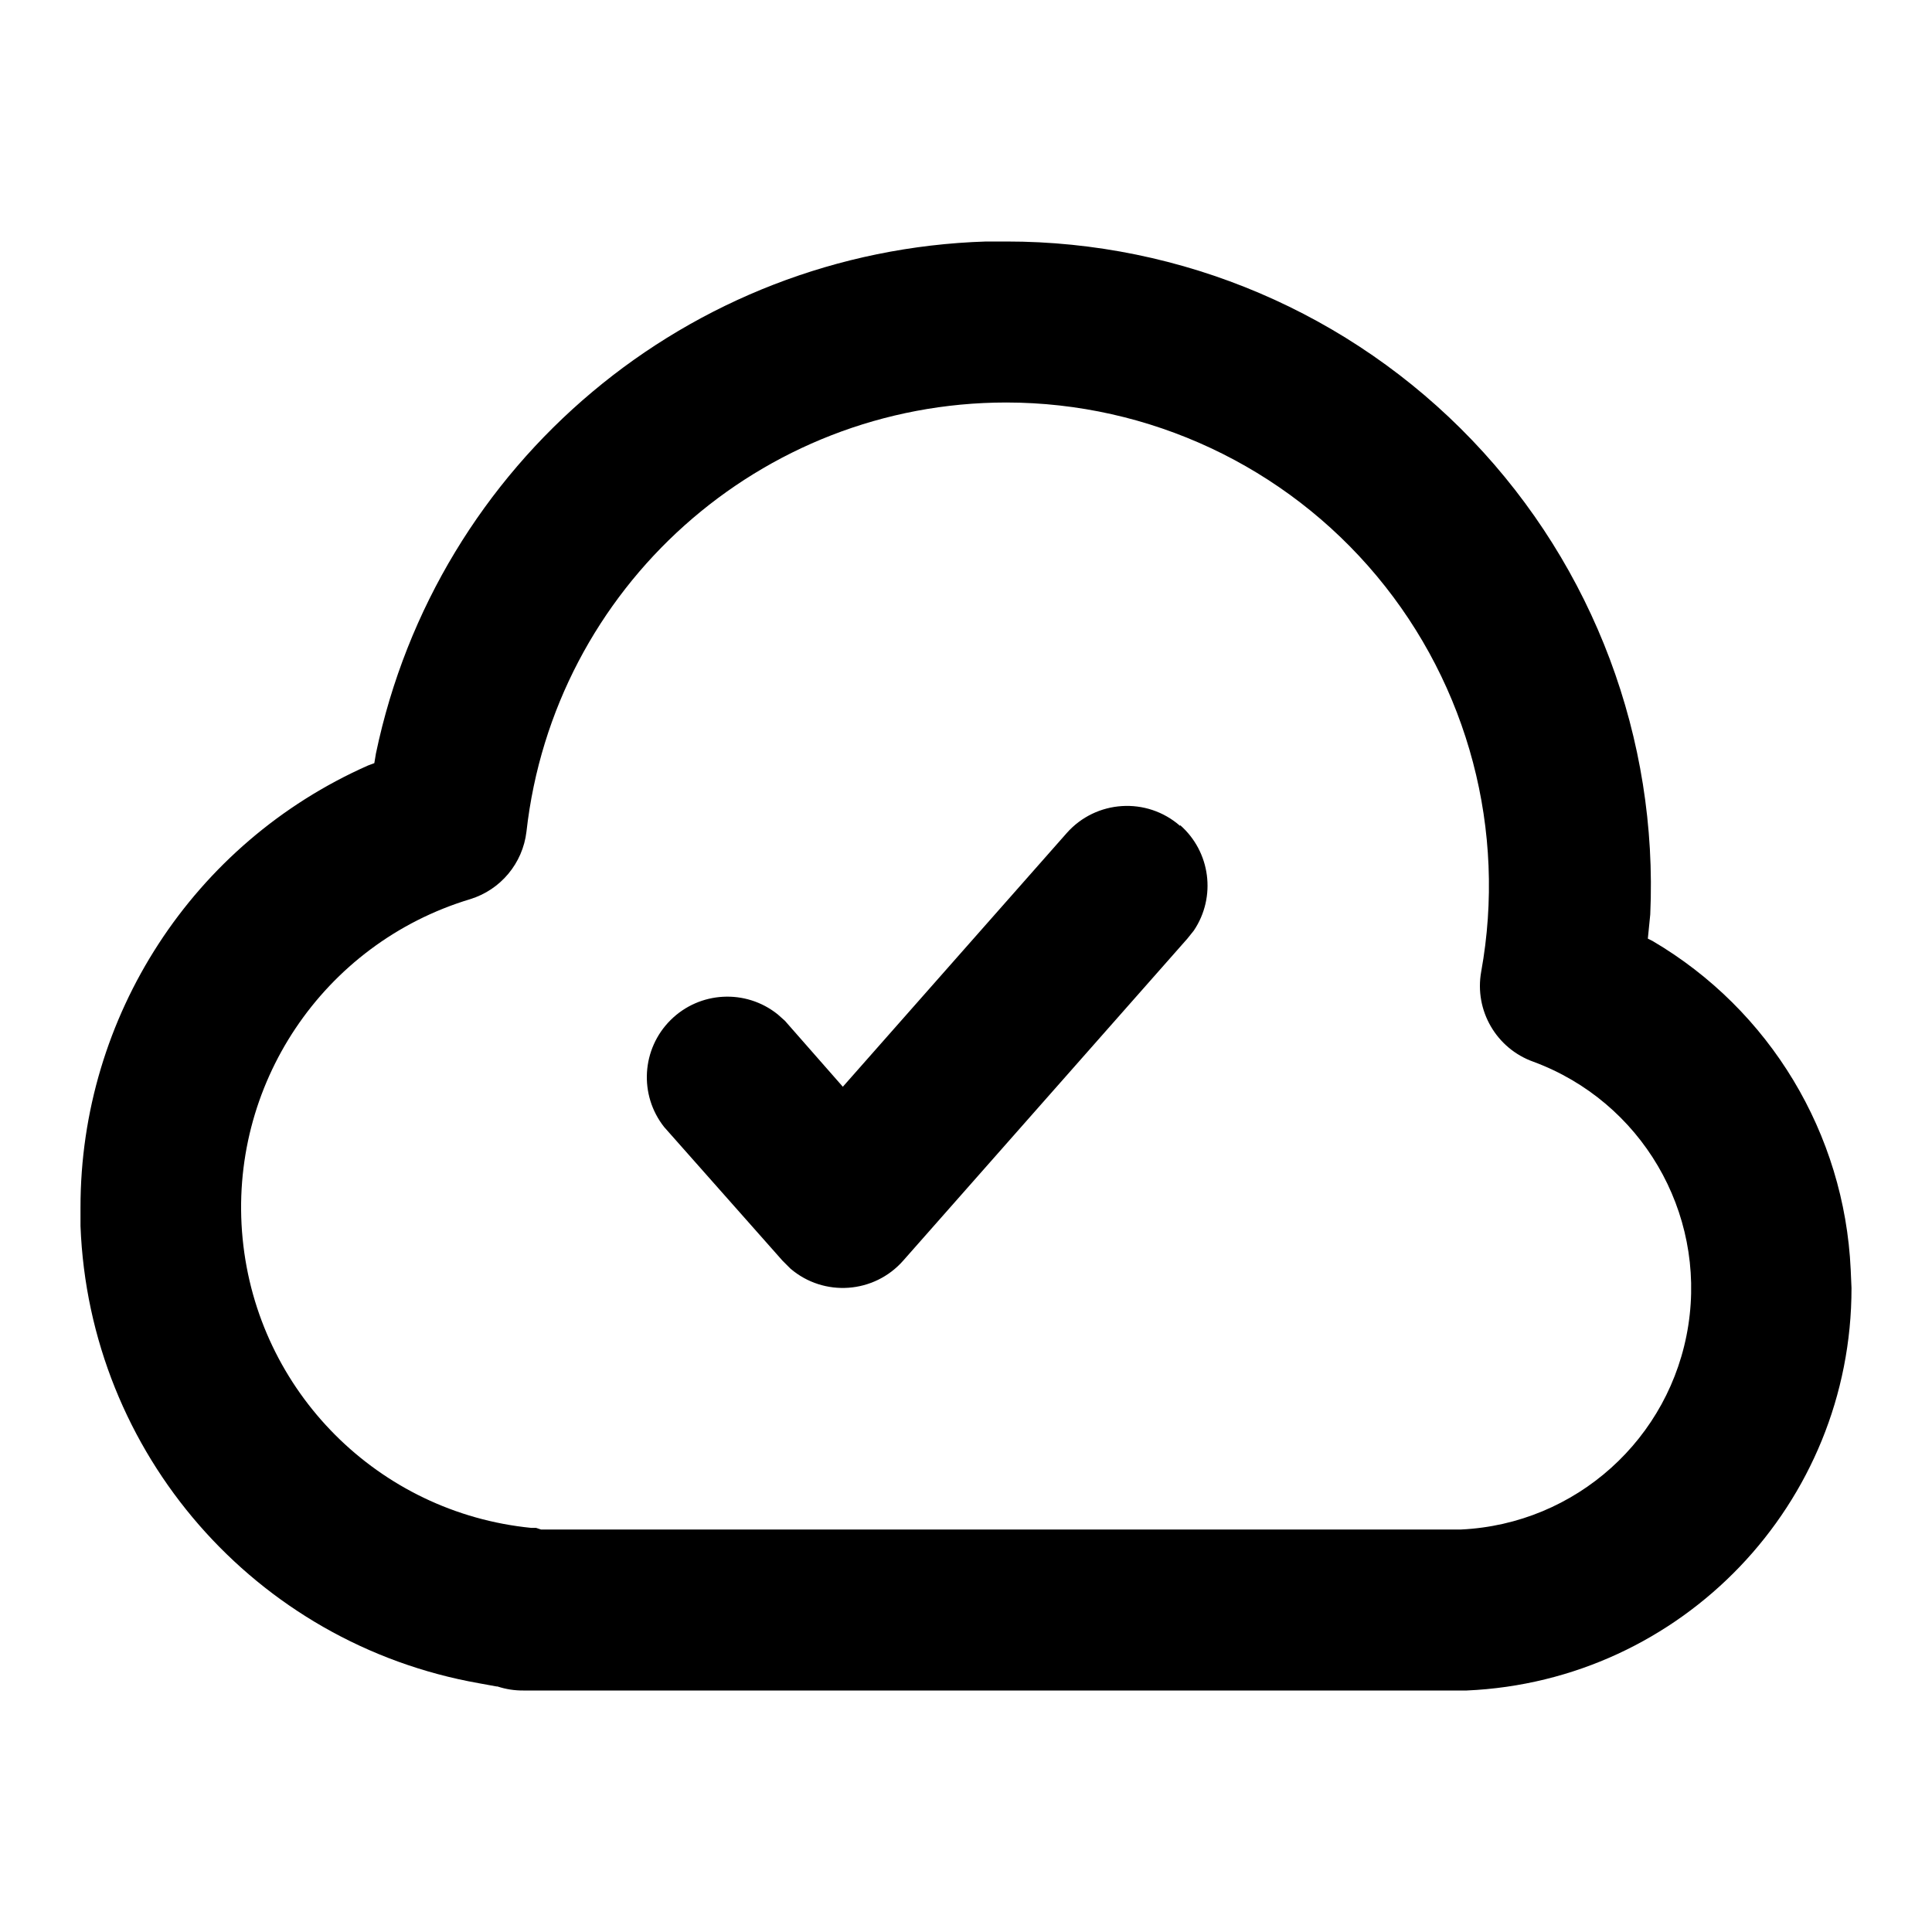
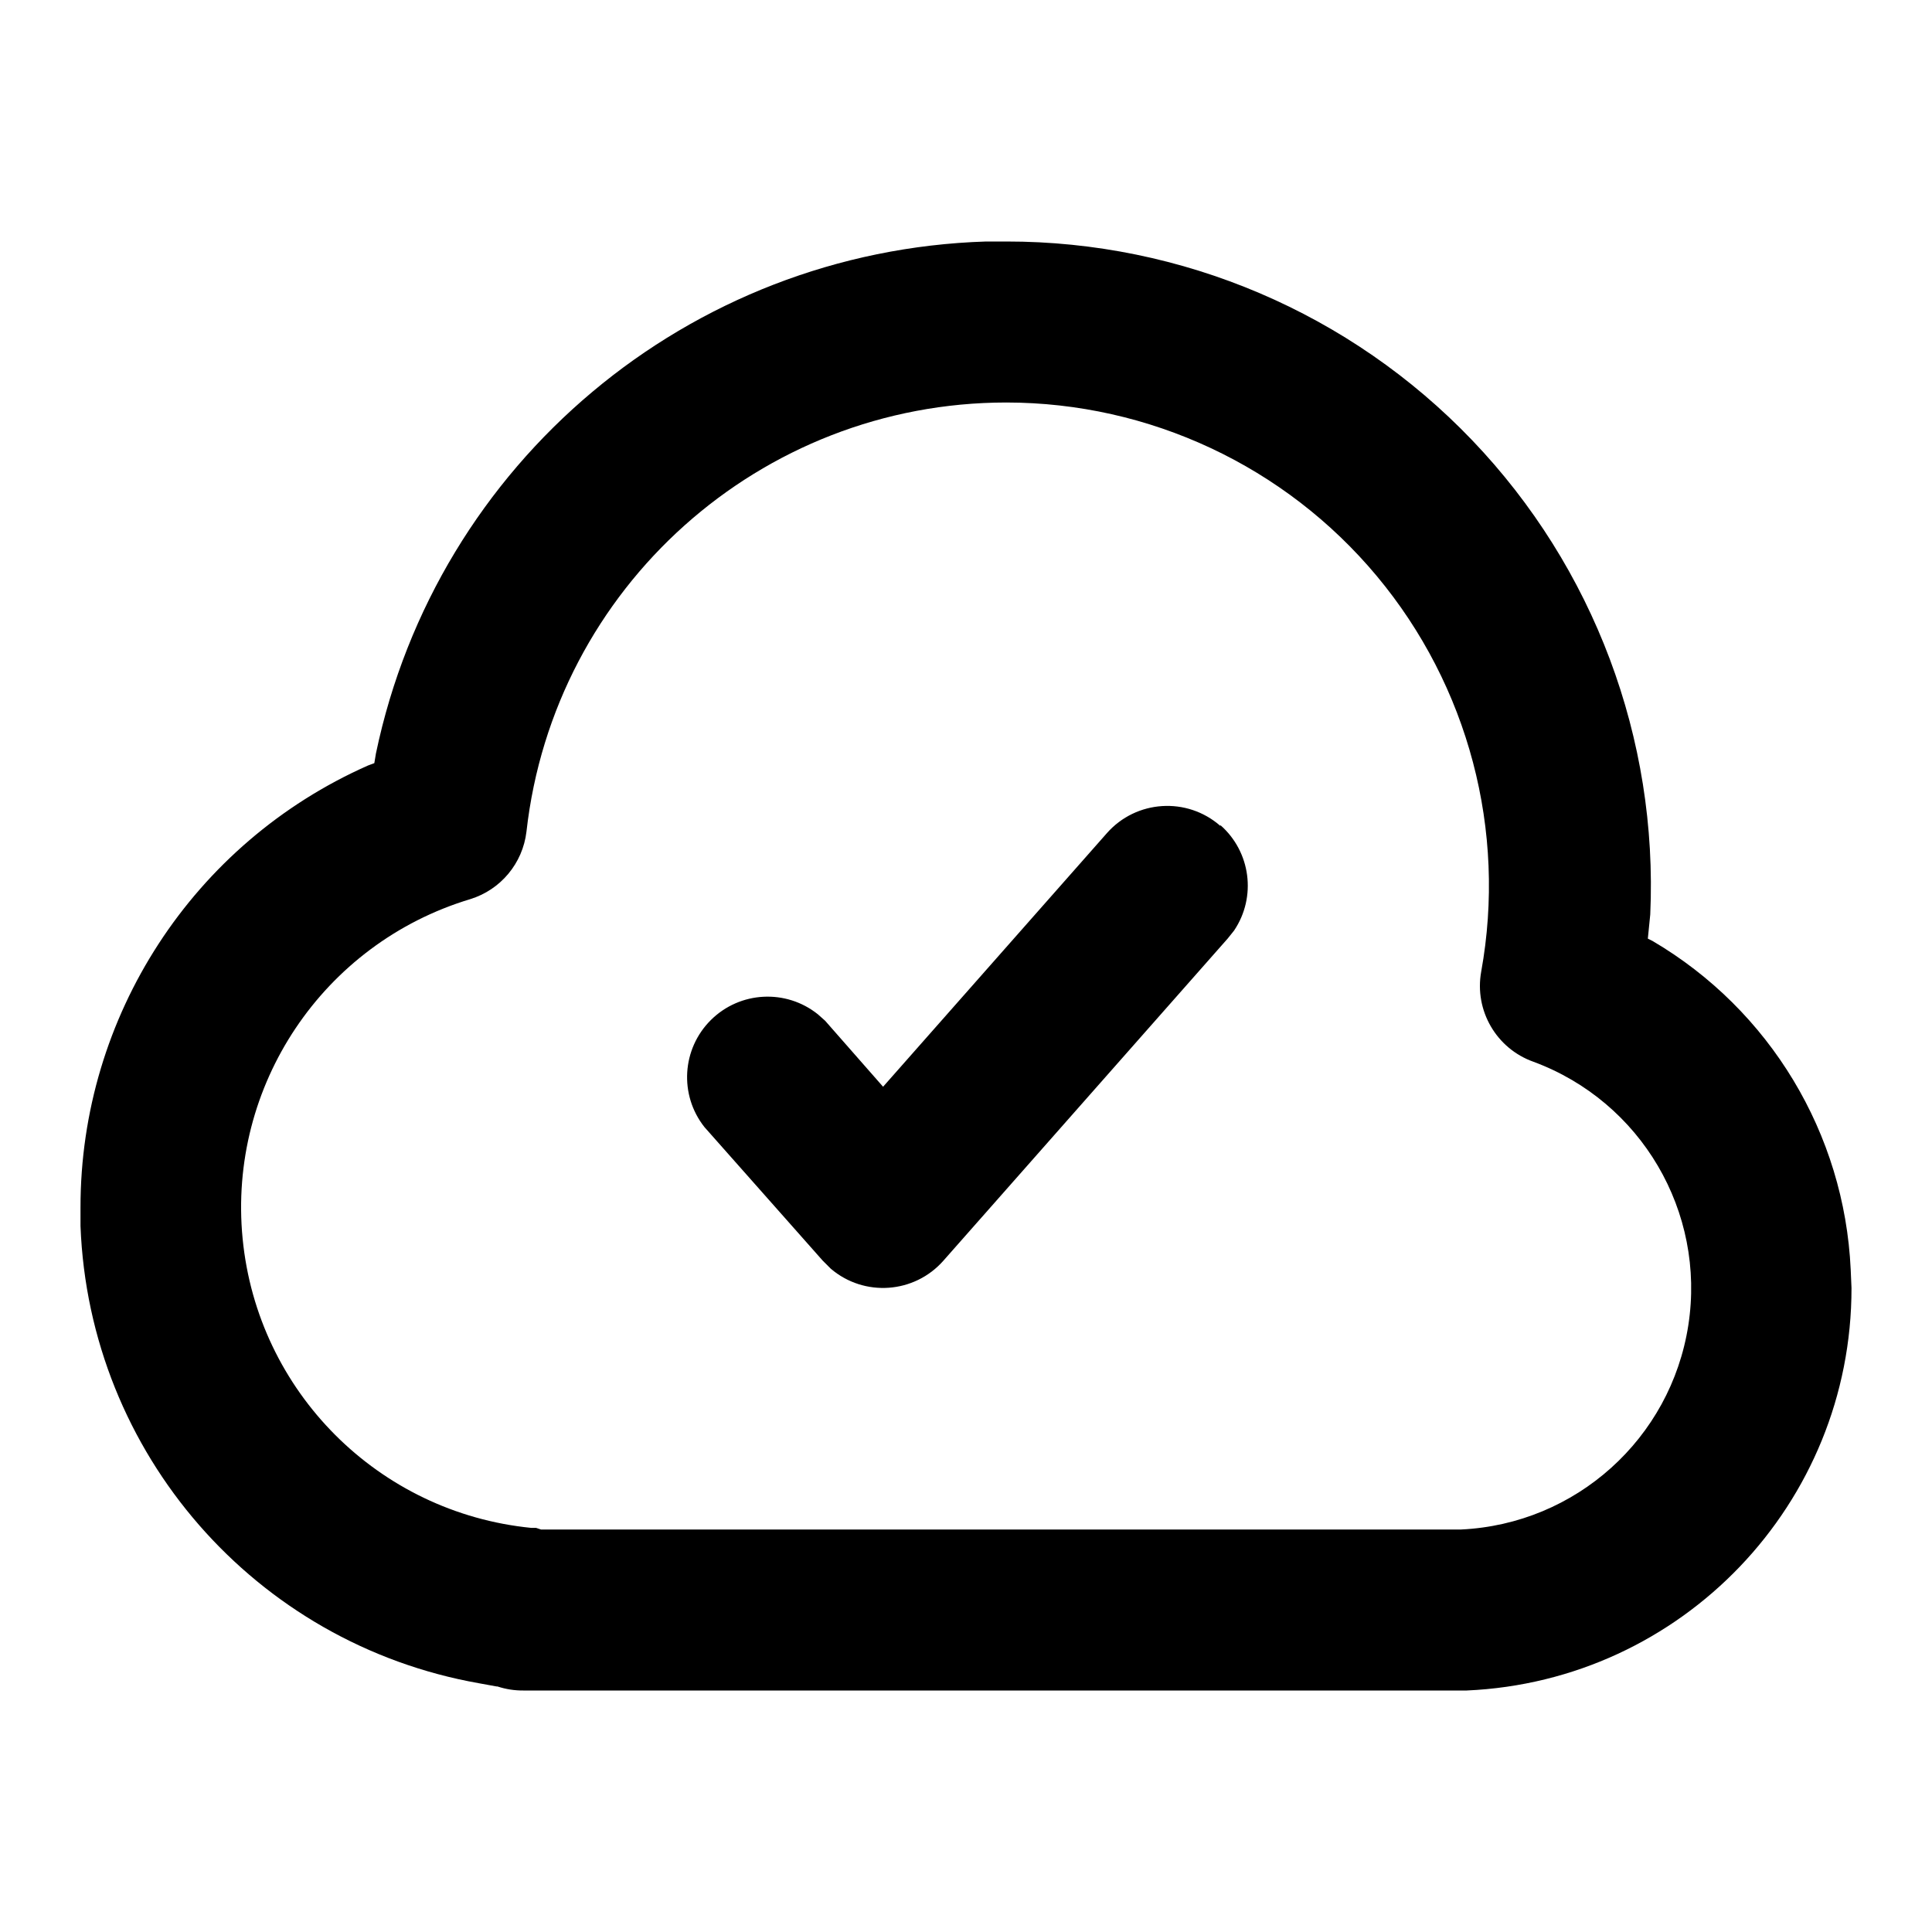
<svg xmlns="http://www.w3.org/2000/svg" viewBox="0 0 24 24">
-   <path d="M12.5 3a8 8 0 018 8.36l-.03.3.06.03a5 5 0 012.46 4.08L23 16a5 5 0 01-4.78 5H6.5a1 1 0 01-.32-.05h-.01l-.22-.04A6 6 0 011 15.23V15a6 6 0 013.57-5.49l.08-.03.02-.12A8 8 0 0112.25 3zm0 2a6 6 0 00-5.96 5.33 1 1 0 01-.7.84 4 4 0 00.76 7.81h.06l.06.02h11.43a3 3 0 00.9-5.81 1 1 0 01-.65-1.12A6 6 0 0012.5 5zm2.16 5.25a1 1 0 01.17 1.31l-.08.1-3.53 4a1 1 0 01-1.4.1l-.1-.1L8.25 14a1 1 0 011.41-1.4l.09.08.72.82 2.78-3.15a1 1 0 011.41-.09z" />
+   <path d="M12.5 3a8 8 0 018 8.36l-.03.3.06.03a5 5 0 012.46 4.08L23 16a5 5 0 01-4.78 5H6.5a1 1 0 01-.32-.05h-.01l-.22-.04A6 6 0 011 15.23V15a6 6 0 013.57-5.49l.08-.03.02-.12A8 8 0 0112.25 3zm0 2a6 6 0 00-5.96 5.33 1 1 0 01-.7.84 4 4 0 00.76 7.81h.06l.06.02h11.43a3 3 0 00.9-5.81 1 1 0 01-.65-1.12A6 6 0 0012.5 5zm2.66 5.25a1 1 0 01.17 1.31l-.08.1-3.53 4a1 1 0 01-1.4.1l-.1-.1L8.75 14a1 1 0 011.41-1.4l.09.08.72.82 2.78-3.15a1 1 0 011.41-.09z" />
</svg>
